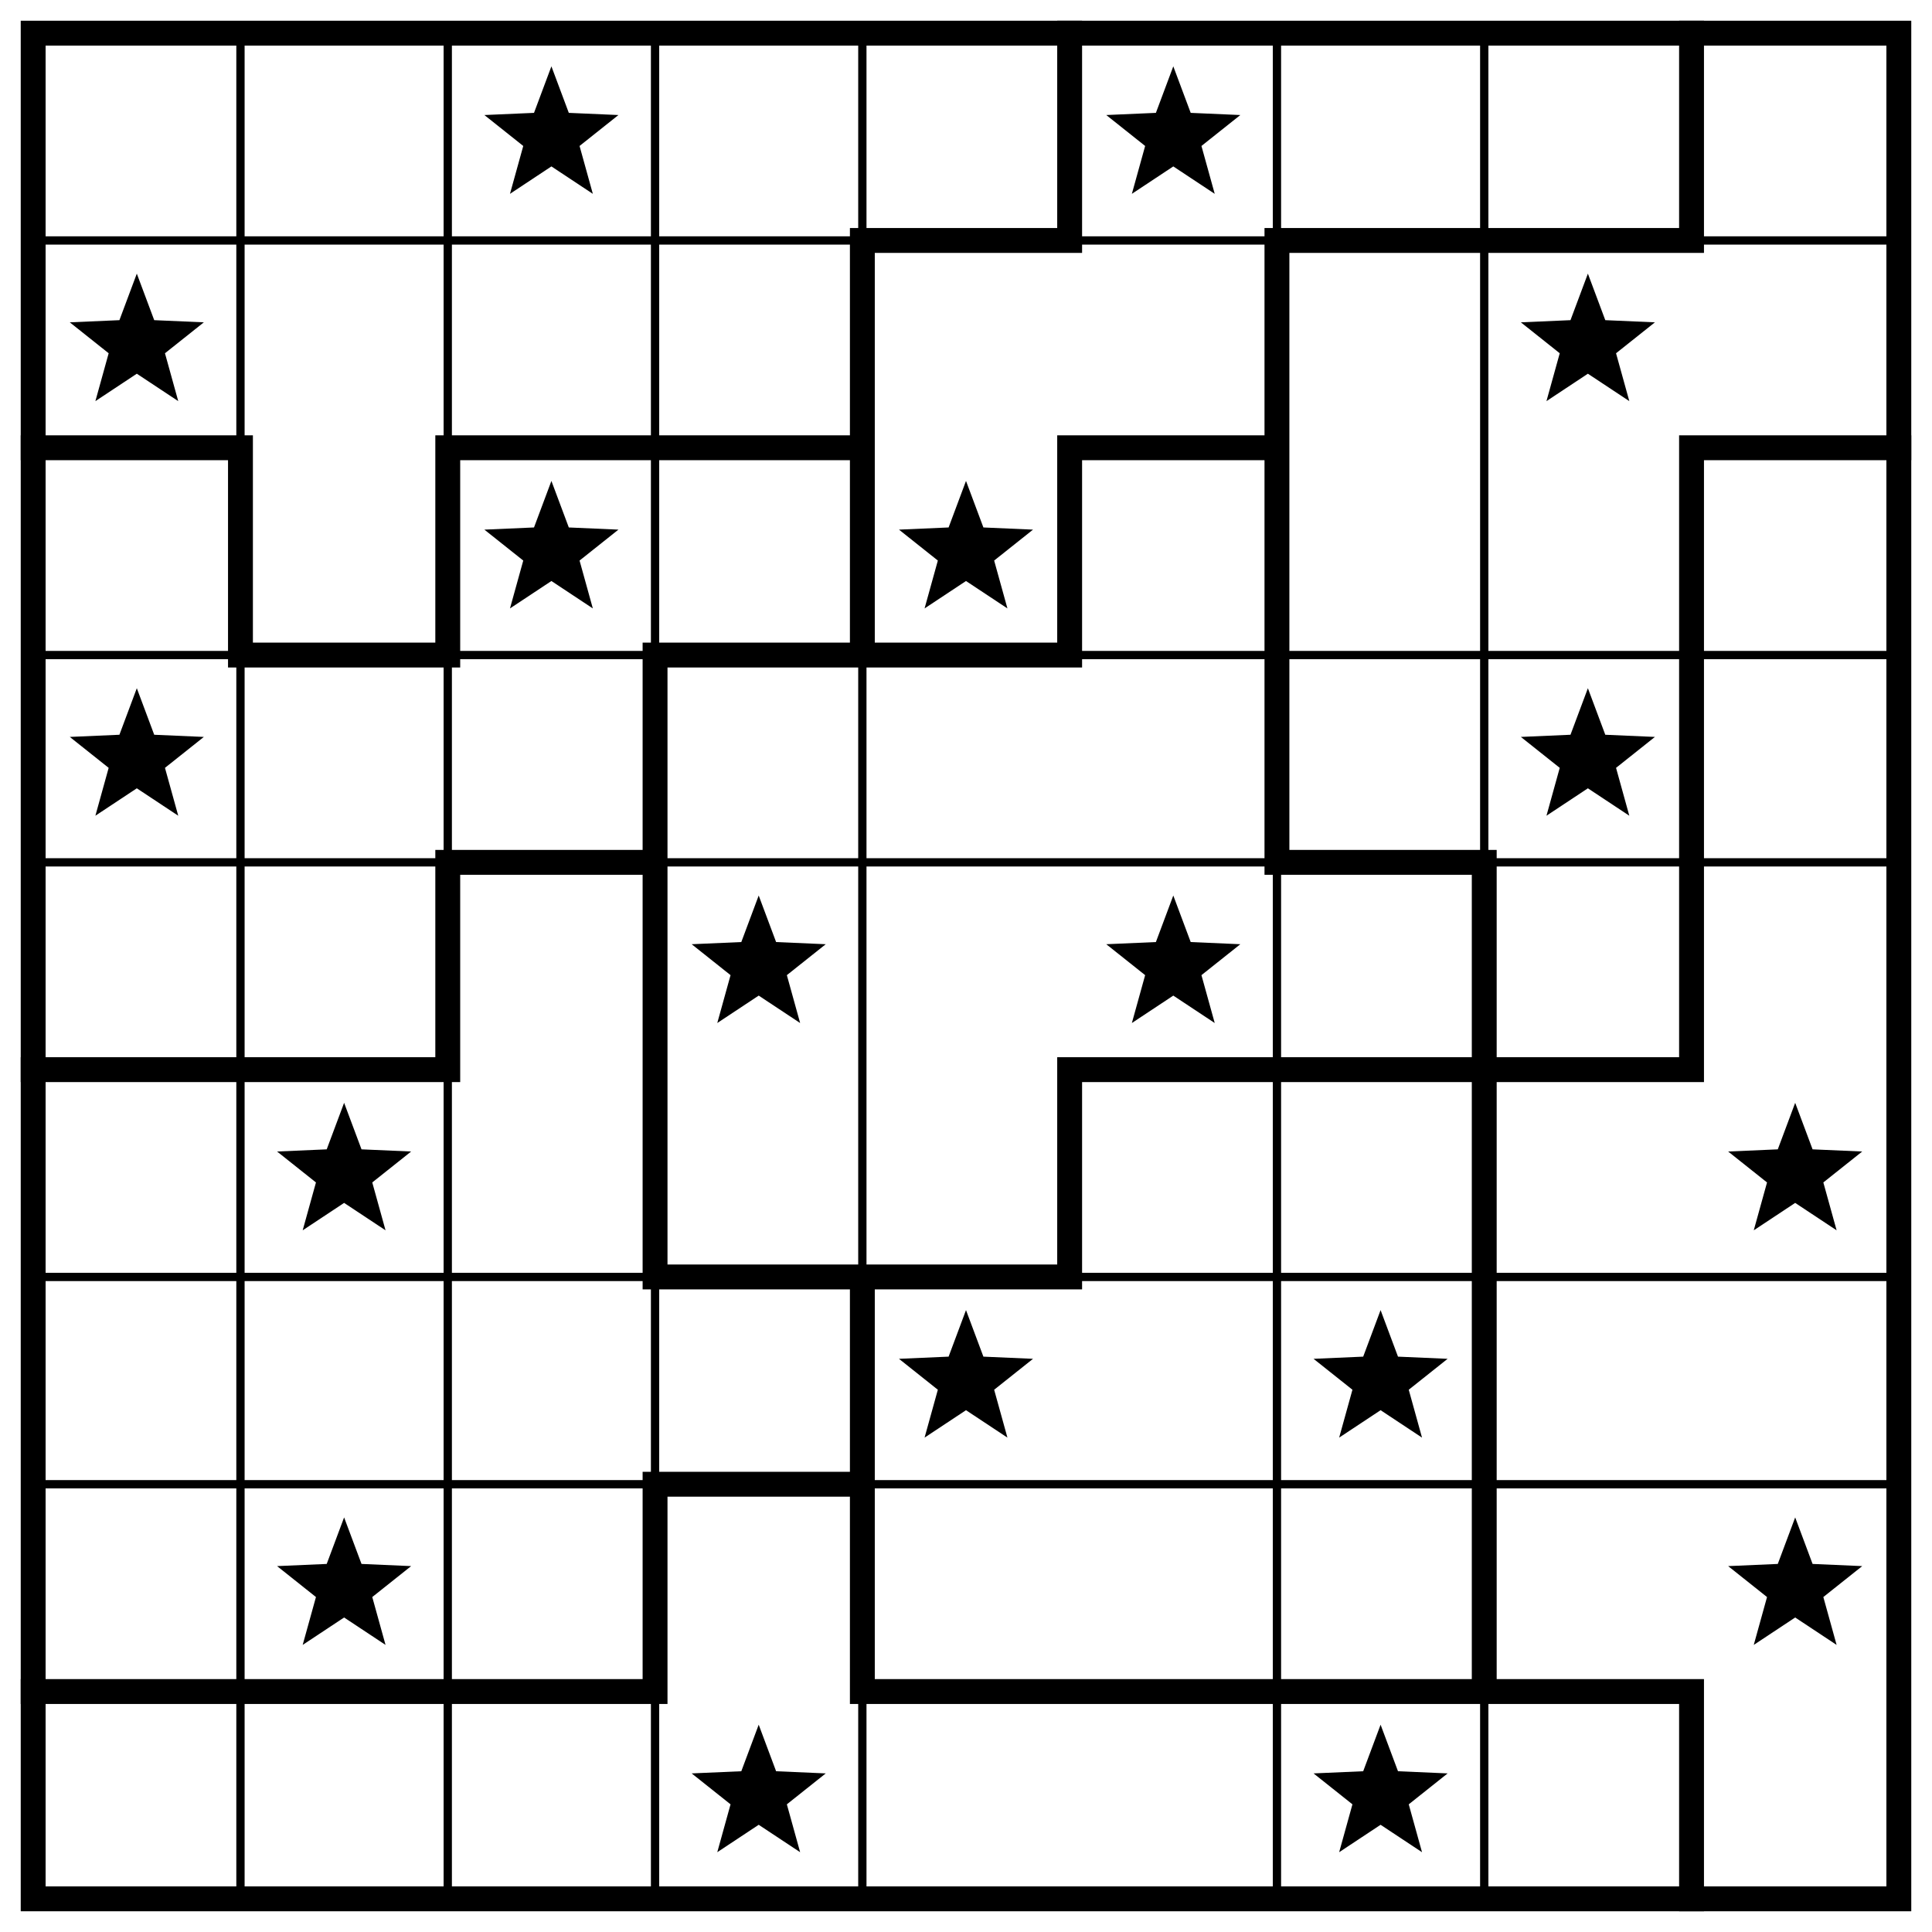
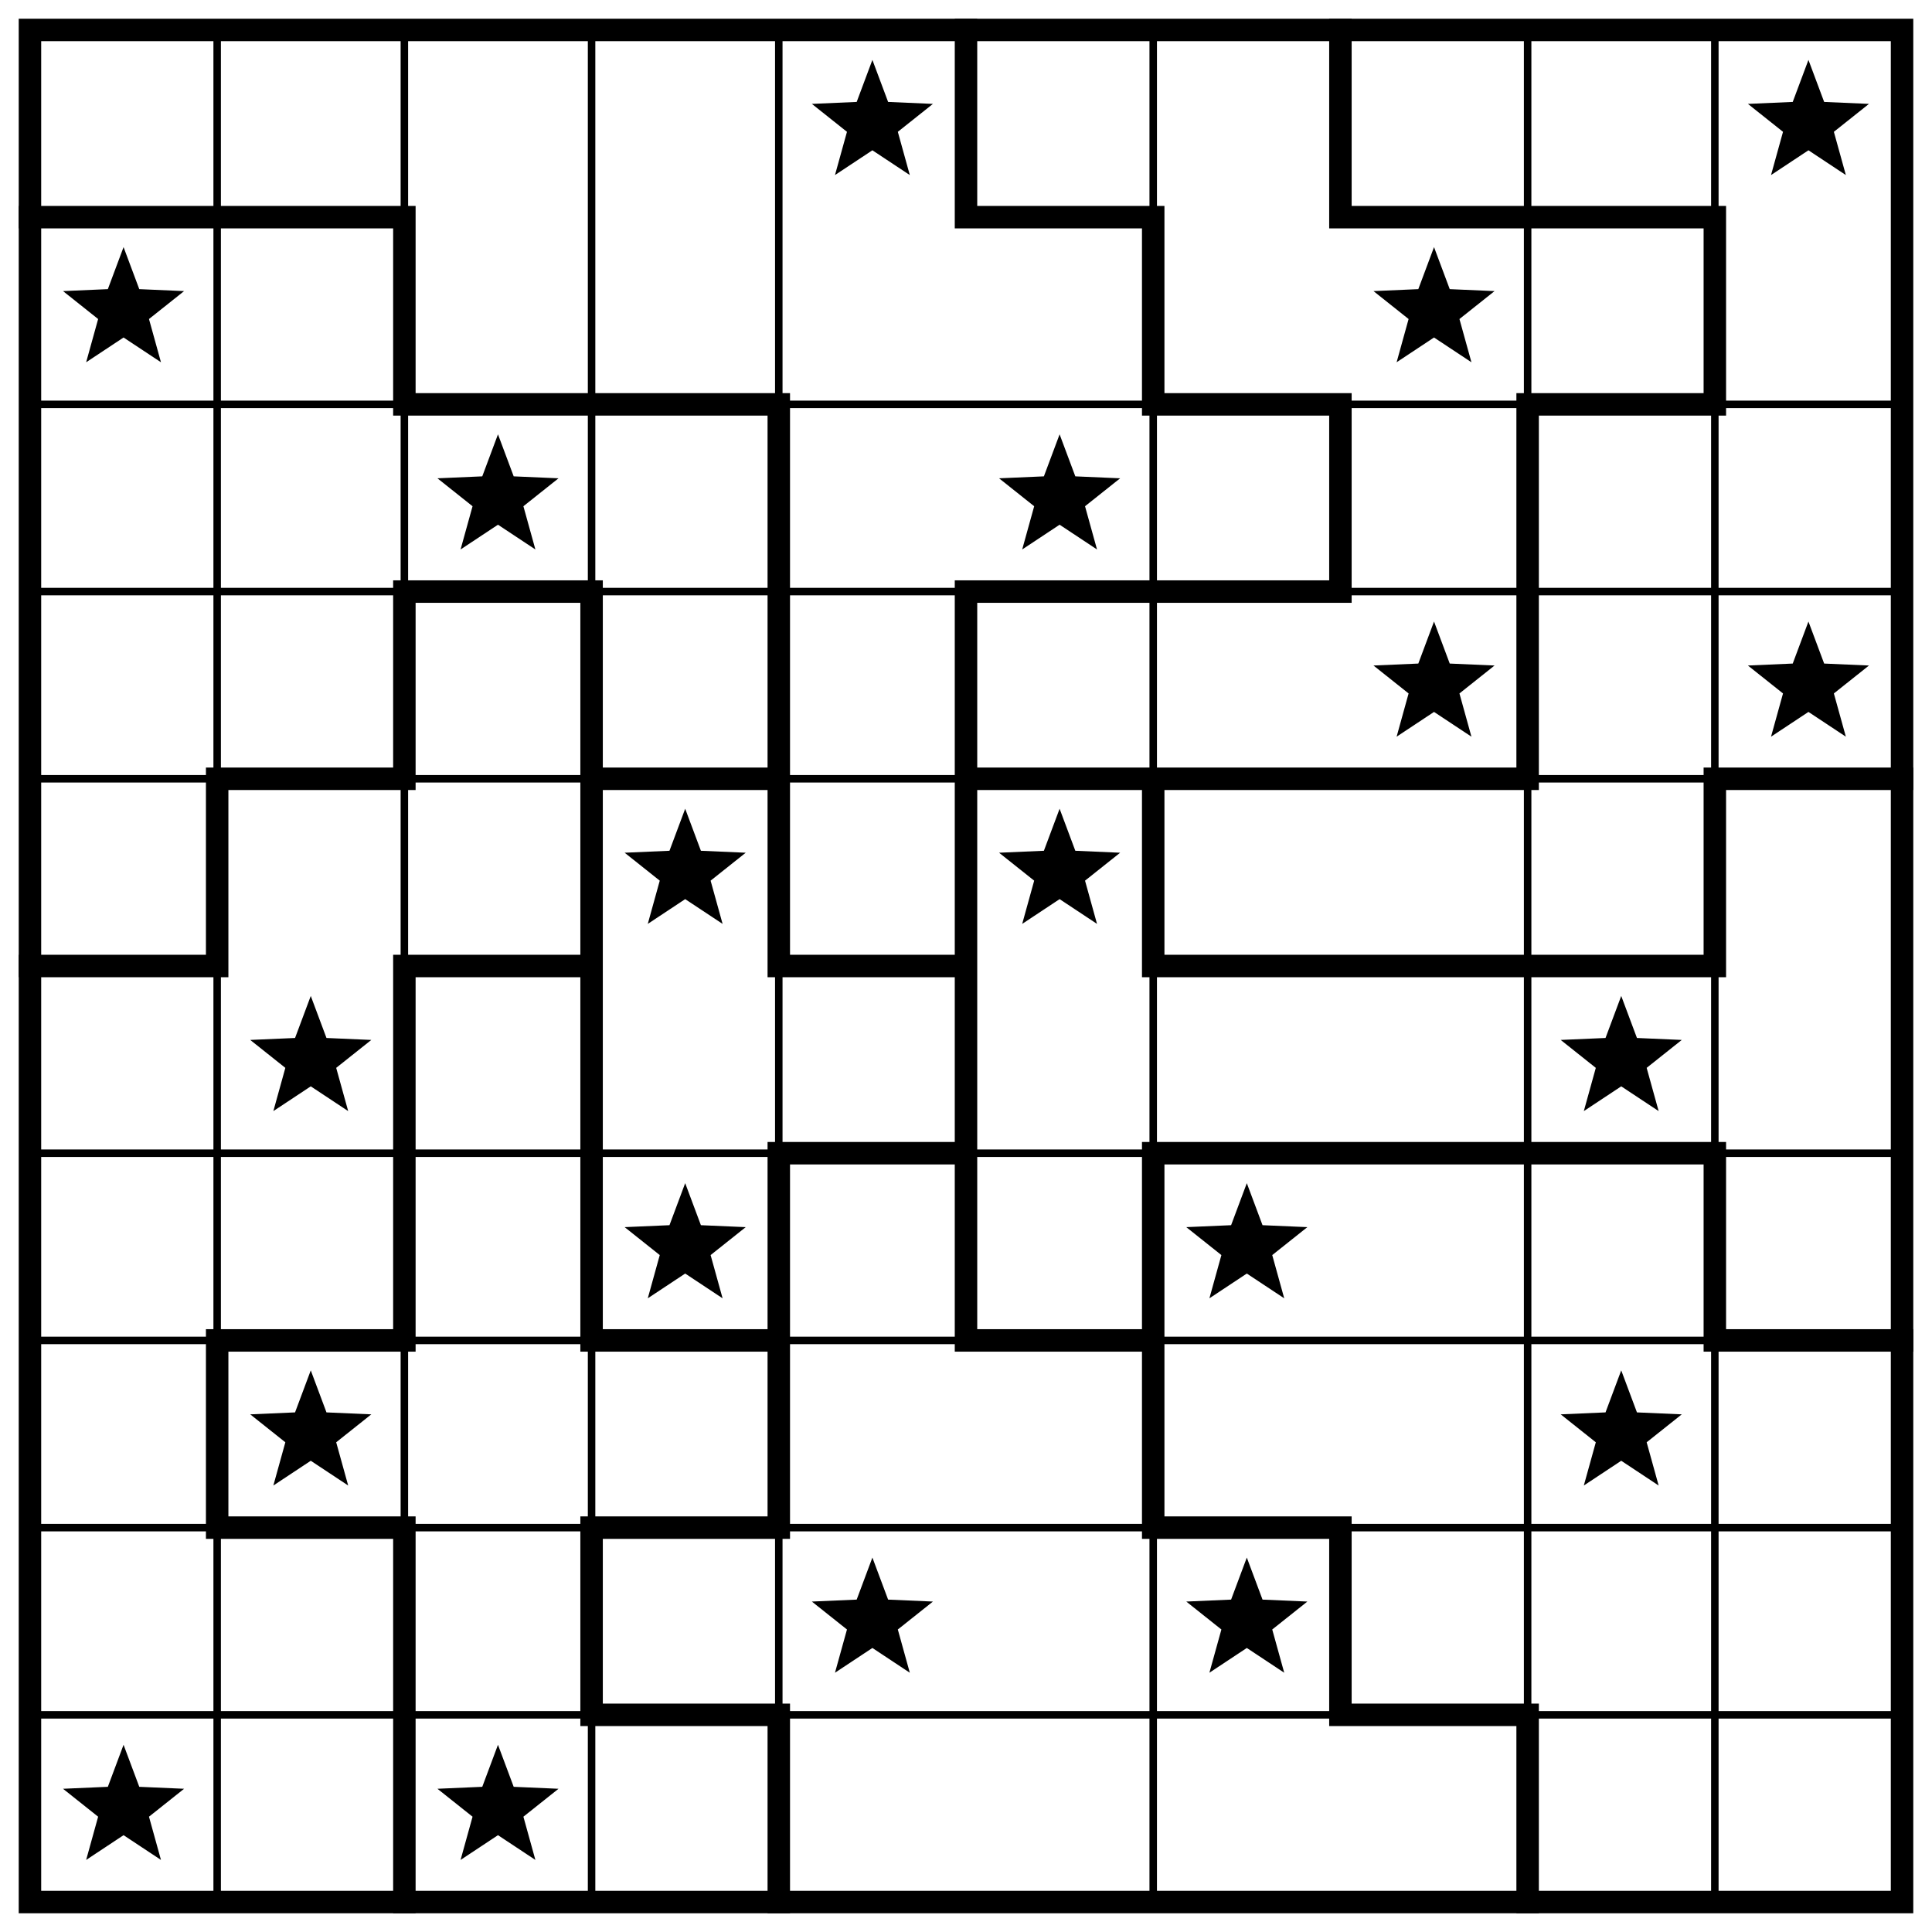
- <svg xmlns="http://www.w3.org/2000/svg" class="p" viewBox="0 0 932 932" preserveAspectRatio="xMidYMid meet" shape-rendering="geometricPrecision">
-   <path d="M16 116H916M16 316H916M16 416H916M16 616H916M16 716H916M116 16V916M216 16V916M316 16V916M416 16V916M616 16V916M716 16V916" fill="none" stroke="#000" stroke-width="4" stroke-linecap="square" />
-   <path d="M416 116H516M616 116H816M16 216H116M216 216H416M516 216H616M816 216H916M116 316H216M316 316H516M216 416H316M616 416H716M16 516H216M516 516H816M316 616H516M316 716H416M16 816H316M416 816H816M116 216V316M216 216V316M216 416V516M316 316V616M316 716V816M416 116V316M416 616V816M516 16V116M516 216V316M516 516V616M616 116V416M716 416V816M816 16V116M816 216V516M816 816V916" fill="none" stroke="#000" stroke-width="12" stroke-linecap="square" />
-   <rect x="16" y="16" width="900" height="900" fill="none" stroke="#000" stroke-width="12" />
+ <svg xmlns="http://www.w3.org/2000/svg" class="p" viewBox="0 0 1032 1032" preserveAspectRatio="xMidYMid meet" shape-rendering="geometricPrecision">
+   <path d="M16 216H1016M16 316H1016M16 416H1016M16 616H1016M16 716H1016M16 816H1016M16 916H1016M116 16V1016M216 16V1016M316 16V1016M416 16V1016M616 16V1016M816 16V1016M916 16V1016" fill="none" stroke="#000" stroke-width="4" stroke-linecap="square" />
+   <path d="M16 116H216M516 116H616M716 116H916M216 216H416M616 216H716M816 216H916M216 316H316M516 316H716M116 416H216M316 416H416M516 416H816M916 416H1016M16 516H116M216 516H316M416 516H516M616 516H916M416 616H516M616 616H916M116 716H216M316 716H416M516 716H616M916 716H1016M116 816H216M316 816H416M616 816H716M316 916H416M716 916H816M116 416V516M116 716V816M216 116V216M216 316V416M216 516V716M216 816V1016M316 316V716M316 816V916M416 216V516M416 616V816M416 916V1016M516 16V116M516 316V716M616 116V216M616 416V516M616 616V816M716 16V116M716 216V316M716 816V916M816 216V416M816 916V1016M916 116V216M916 416V516M916 616V716" fill="none" stroke="#000" stroke-width="12" stroke-linecap="square" />
+   <rect x="16" y="16" width="1000" height="1000" fill="none" stroke="#000" stroke-width="12" />
  <g fill="#000">
-     <polygon points="266,32 274.394,54.447 298.336,55.493 279.581,70.413 285.985,93.507 266,80.28 246.015,93.507 252.419,70.413 233.664,55.493 257.606,54.447" />
-     <polygon points="566,32 574.394,54.447 598.336,55.493 579.581,70.413 585.985,93.507 566,80.28 546.015,93.507 552.419,70.413 533.664,55.493 557.606,54.447" />
+     <polygon points="466,32 474.394,54.447 498.336,55.493 479.581,70.413 485.985,93.507 466,80.28 446.015,93.507 452.419,70.413 433.664,55.493 457.606,54.447" />
+     <polygon points="966,32 974.394,54.447 998.336,55.493 979.581,70.413 985.985,93.507 966,80.28 946.015,93.507 952.419,70.413 933.664,55.493 957.606,54.447" />
    <polygon points="66,132 74.394,154.447 98.336,155.493 79.581,170.413 85.985,193.507 66,180.28 46.015,193.507 52.419,170.413 33.664,155.493 57.606,154.447" />
    <polygon points="766,132 774.394,154.447 798.336,155.493 779.581,170.413 785.985,193.507 766,180.28 746.015,193.507 752.419,170.413 733.664,155.493 757.606,154.447" />
    <polygon points="266,232 274.394,254.447 298.336,255.493 279.581,270.413 285.985,293.507 266,280.28 246.015,293.507 252.419,270.413 233.664,255.493 257.606,254.447" />
-     <polygon points="466,232 474.394,254.447 498.336,255.493 479.581,270.413 485.985,293.507 466,280.28 446.015,293.507 452.419,270.413 433.664,255.493 457.606,254.447" />
-     <polygon points="66,332 74.394,354.447 98.336,355.493 79.581,370.413 85.985,393.507 66,380.28 46.015,393.507 52.419,370.413 33.664,355.493 57.606,354.447" />
+     <polygon points="566,232 574.394,254.447 598.336,255.493 579.581,270.413 585.985,293.507 566,280.28 546.015,293.507 552.419,270.413 533.664,255.493 557.606,254.447" />
    <polygon points="766,332 774.394,354.447 798.336,355.493 779.581,370.413 785.985,393.507 766,380.28 746.015,393.507 752.419,370.413 733.664,355.493 757.606,354.447" />
+     <polygon points="966,332 974.394,354.447 998.336,355.493 979.581,370.413 985.985,393.507 966,380.28 946.015,393.507 952.419,370.413 933.664,355.493 957.606,354.447" />
    <polygon points="366,432 374.394,454.447 398.336,455.493 379.581,470.413 385.985,493.507 366,480.28 346.015,493.507 352.419,470.413 333.664,455.493 357.606,454.447" />
    <polygon points="566,432 574.394,454.447 598.336,455.493 579.581,470.413 585.985,493.507 566,480.28 546.015,493.507 552.419,470.413 533.664,455.493 557.606,454.447" />
    <polygon points="166,532 174.394,554.447 198.336,555.493 179.581,570.413 185.985,593.507 166,580.28 146.015,593.507 152.419,570.413 133.664,555.493 157.606,554.447" />
    <polygon points="866,532 874.394,554.447 898.336,555.493 879.581,570.413 885.985,593.507 866,580.28 846.015,593.507 852.419,570.413 833.664,555.493 857.606,554.447" />
-     <polygon points="466,632 474.394,654.447 498.336,655.493 479.581,670.413 485.985,693.507 466,680.28 446.015,693.507 452.419,670.413 433.664,655.493 457.606,654.447" />
+     <polygon points="366,632 374.394,654.447 398.336,655.493 379.581,670.413 385.985,693.507 366,680.28 346.015,693.507 352.419,670.413 333.664,655.493 357.606,654.447" />
    <polygon points="666,632 674.394,654.447 698.336,655.493 679.581,670.413 685.985,693.507 666,680.28 646.015,693.507 652.419,670.413 633.664,655.493 657.606,654.447" />
    <polygon points="166,732 174.394,754.447 198.336,755.493 179.581,770.413 185.985,793.507 166,780.28 146.015,793.507 152.419,770.413 133.664,755.493 157.606,754.447" />
    <polygon points="866,732 874.394,754.447 898.336,755.493 879.581,770.413 885.985,793.507 866,780.28 846.015,793.507 852.419,770.413 833.664,755.493 857.606,754.447" />
-     <polygon points="366,832 374.394,854.447 398.336,855.493 379.581,870.413 385.985,893.507 366,880.28 346.015,893.507 352.419,870.413 333.664,855.493 357.606,854.447" />
+     <polygon points="466,832 474.394,854.447 498.336,855.493 479.581,870.413 485.985,893.507 466,880.28 446.015,893.507 452.419,870.413 433.664,855.493 457.606,854.447" />
    <polygon points="666,832 674.394,854.447 698.336,855.493 679.581,870.413 685.985,893.507 666,880.28 646.015,893.507 652.419,870.413 633.664,855.493 657.606,854.447" />
+     <polygon points="66,932 74.394,954.447 98.336,955.493 79.581,970.413 85.985,993.507 66,980.28 46.015,993.507 52.419,970.413 33.664,955.493 57.606,954.447" />
+     <polygon points="266,932 274.394,954.447 298.336,955.493 279.581,970.413 285.985,993.507 266,980.28 246.015,993.507 252.419,970.413 233.664,955.493 257.606,954.447" />
  </g>
</svg>
